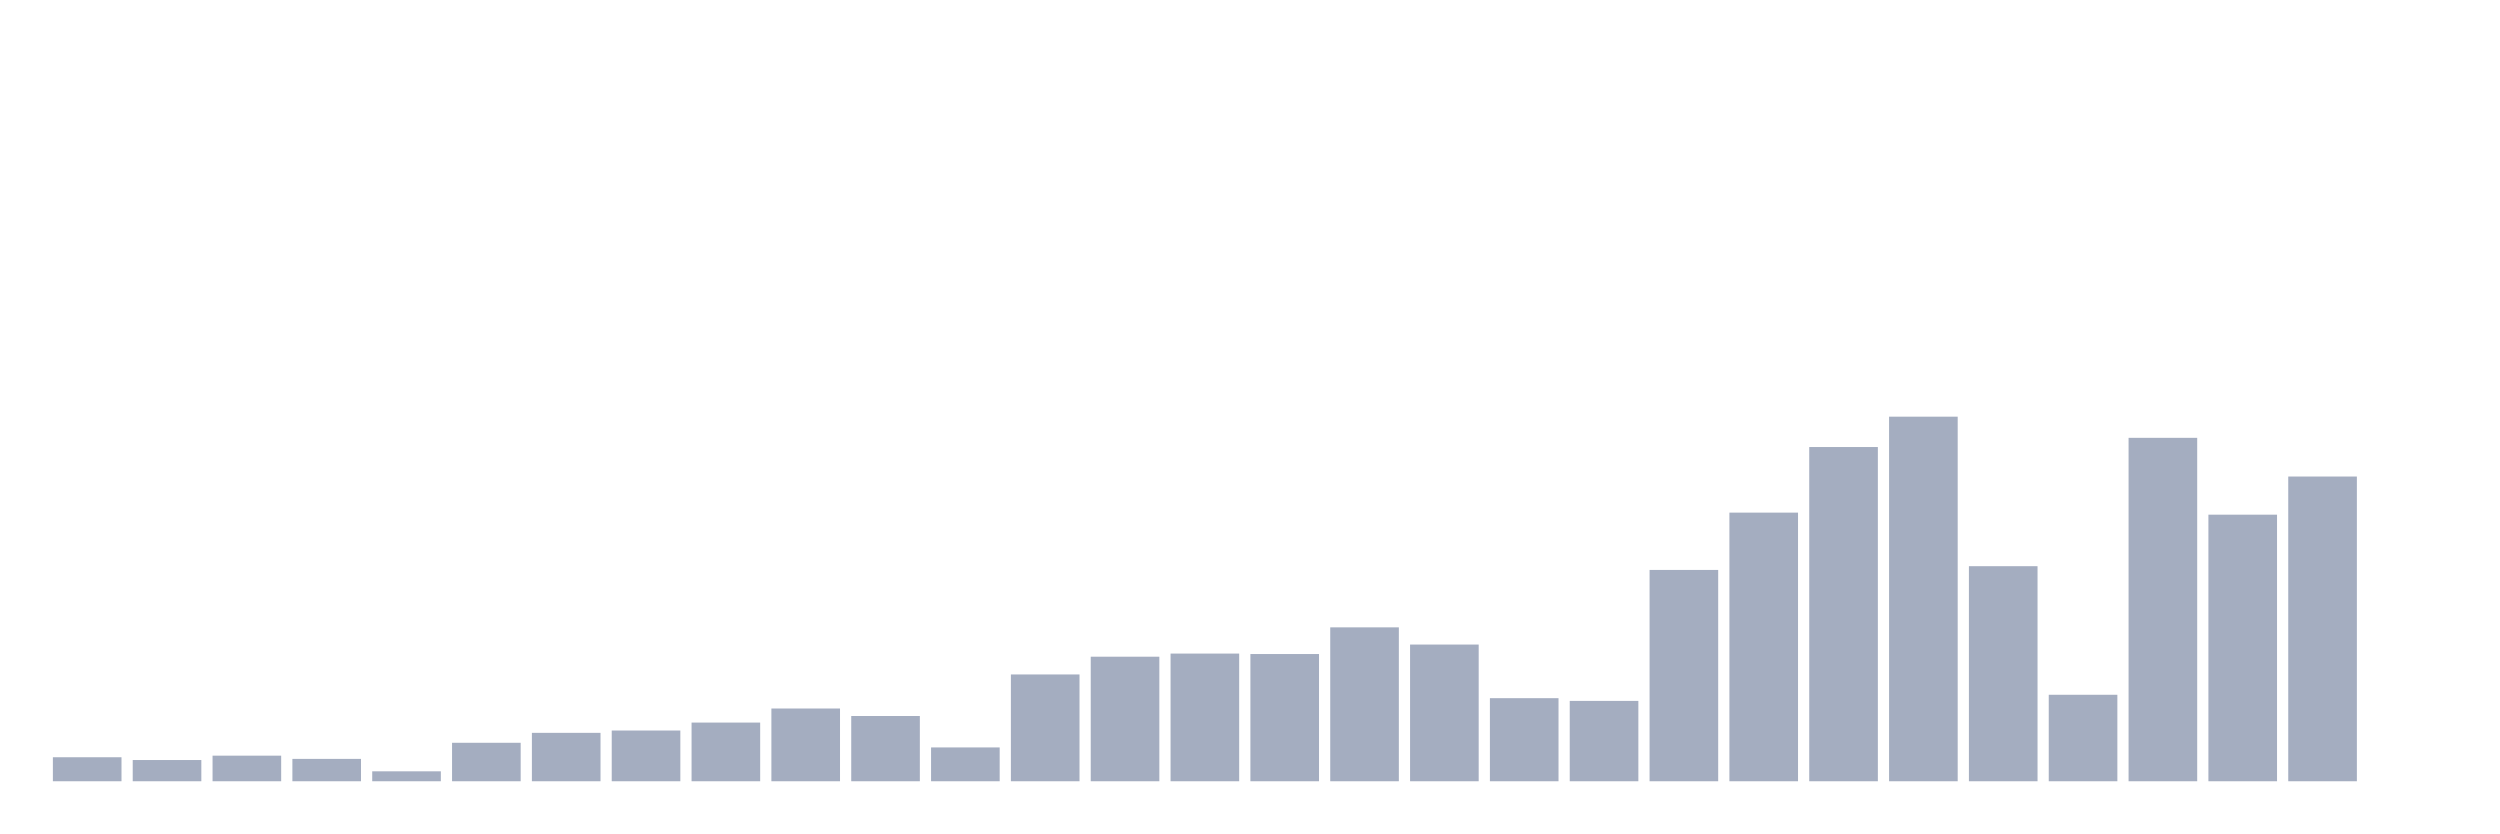
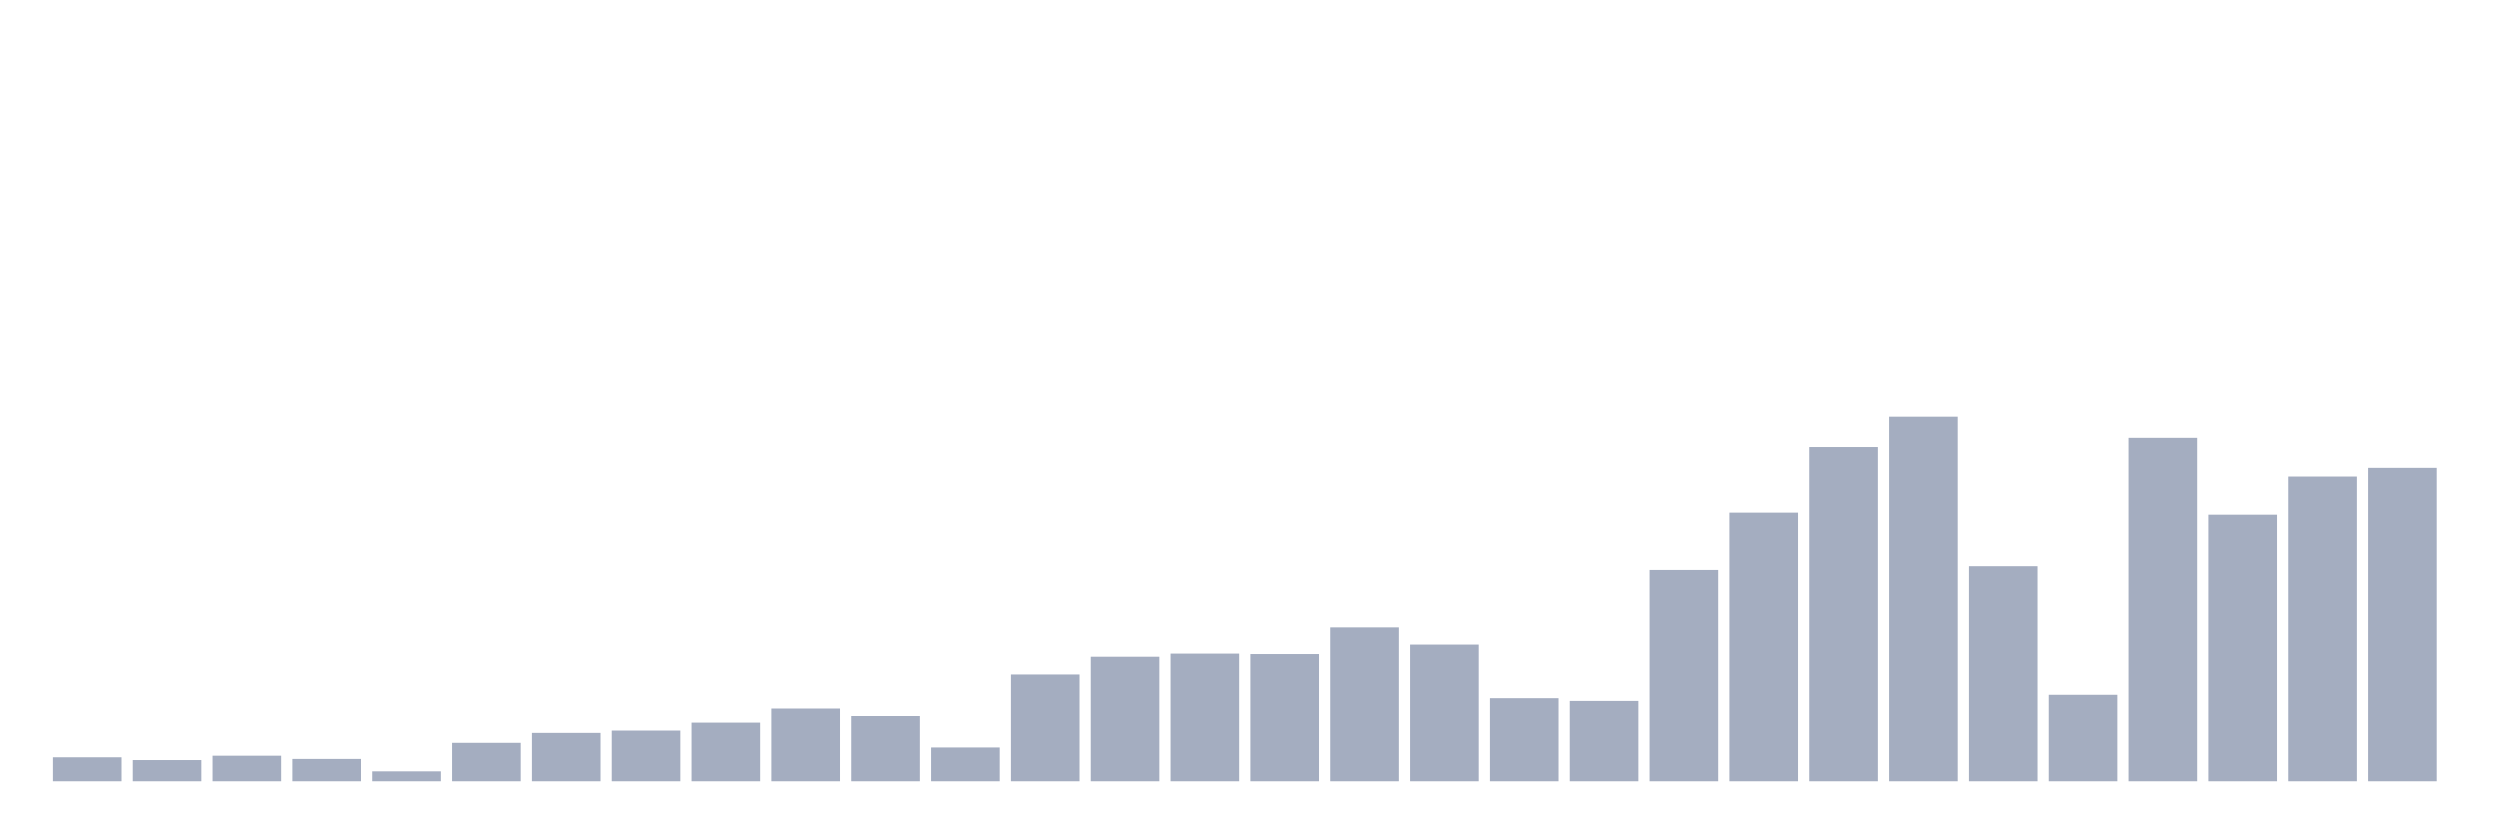
<svg xmlns="http://www.w3.org/2000/svg" viewBox="0 0 480 160">
  <g transform="translate(10,10)">
    <rect class="bar" x="0.153" width="13.175" y="135.391" height="4.609" fill="rgb(164,173,192)" />
    <rect class="bar" x="15.482" width="13.175" y="135.925" height="4.075" fill="rgb(164,173,192)" />
    <rect class="bar" x="30.81" width="13.175" y="135.086" height="4.914" fill="rgb(164,173,192)" />
    <rect class="bar" x="46.138" width="13.175" y="135.707" height="4.293" fill="rgb(164,173,192)" />
    <rect class="bar" x="61.466" width="13.175" y="138.093" height="1.907" fill="rgb(164,173,192)" />
    <rect class="bar" x="76.794" width="13.175" y="132.613" height="7.387" fill="rgb(164,173,192)" />
    <rect class="bar" x="92.123" width="13.175" y="130.707" height="9.293" fill="rgb(164,173,192)" />
    <rect class="bar" x="107.451" width="13.175" y="130.26" height="9.74" fill="rgb(164,173,192)" />
    <rect class="bar" x="122.779" width="13.175" y="128.735" height="11.265" fill="rgb(164,173,192)" />
    <rect class="bar" x="138.107" width="13.175" y="126.033" height="13.967" fill="rgb(164,173,192)" />
    <rect class="bar" x="153.436" width="13.175" y="127.471" height="12.529" fill="rgb(164,173,192)" />
    <rect class="bar" x="168.764" width="13.175" y="133.507" height="6.493" fill="rgb(164,173,192)" />
    <rect class="bar" x="184.092" width="13.175" y="119.496" height="20.504" fill="rgb(164,173,192)" />
    <rect class="bar" x="199.42" width="13.175" y="116.086" height="23.914" fill="rgb(164,173,192)" />
    <rect class="bar" x="214.748" width="13.175" y="115.486" height="24.514" fill="rgb(164,173,192)" />
    <rect class="bar" x="230.077" width="13.175" y="115.574" height="24.426" fill="rgb(164,173,192)" />
    <rect class="bar" x="245.405" width="13.175" y="110.453" height="29.547" fill="rgb(164,173,192)" />
    <rect class="bar" x="260.733" width="13.175" y="113.754" height="26.246" fill="rgb(164,173,192)" />
    <rect class="bar" x="276.061" width="13.175" y="124.05" height="15.95" fill="rgb(164,173,192)" />
    <rect class="bar" x="291.39" width="13.175" y="124.573" height="15.427" fill="rgb(164,173,192)" />
    <rect class="bar" x="306.718" width="13.175" y="99.427" height="40.573" fill="rgb(164,173,192)" />
    <rect class="bar" x="322.046" width="13.175" y="88.423" height="51.577" fill="rgb(164,173,192)" />
    <rect class="bar" x="337.374" width="13.175" y="75.829" height="64.171" fill="rgb(164,173,192)" />
    <rect class="bar" x="352.702" width="13.175" y="70" height="70" fill="rgb(164,173,192)" />
    <rect class="bar" x="368.031" width="13.175" y="98.708" height="41.292" fill="rgb(164,173,192)" />
    <rect class="bar" x="383.359" width="13.175" y="123.396" height="16.604" fill="rgb(164,173,192)" />
    <rect class="bar" x="398.687" width="13.175" y="74.064" height="65.936" fill="rgb(164,173,192)" />
    <rect class="bar" x="414.015" width="13.175" y="88.816" height="51.184" fill="rgb(164,173,192)" />
    <rect class="bar" x="429.344" width="13.175" y="81.494" height="58.506" fill="rgb(164,173,192)" />
-     <rect class="bar" x="444.672" width="13.175" y="140" height="0" fill="rgb(164,173,192)" />
+     <rect class="bar" x="444.672" width="13.175" y="79.827" height="60.173" fill="rgb(164,173,192)" />
  </g>
</svg>
